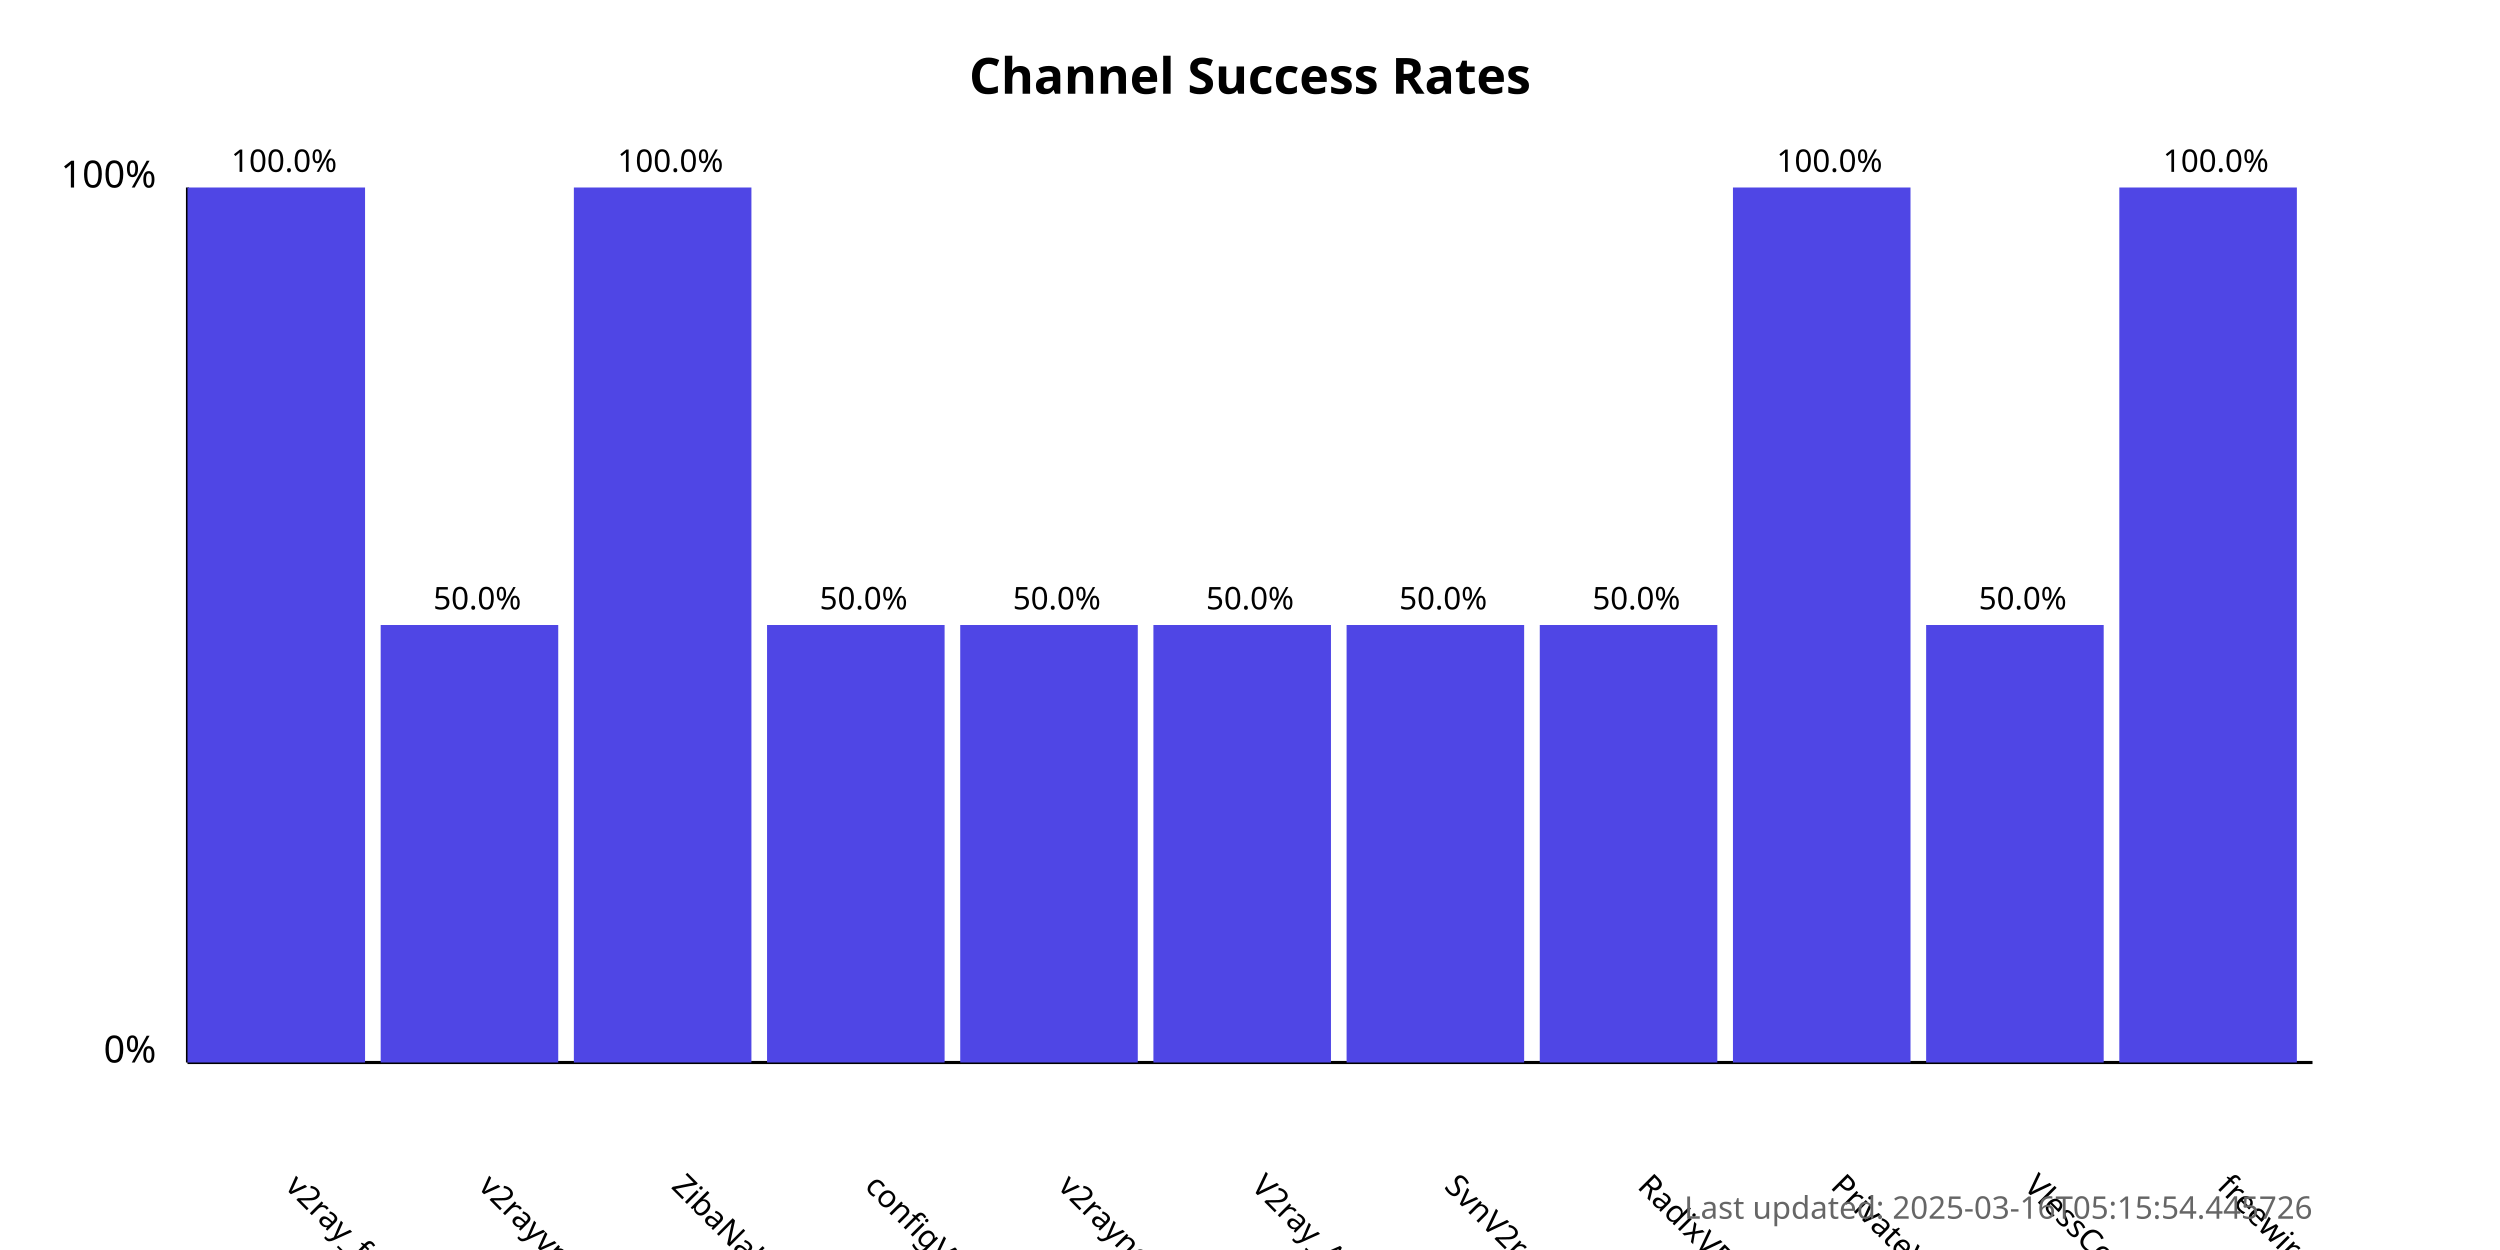
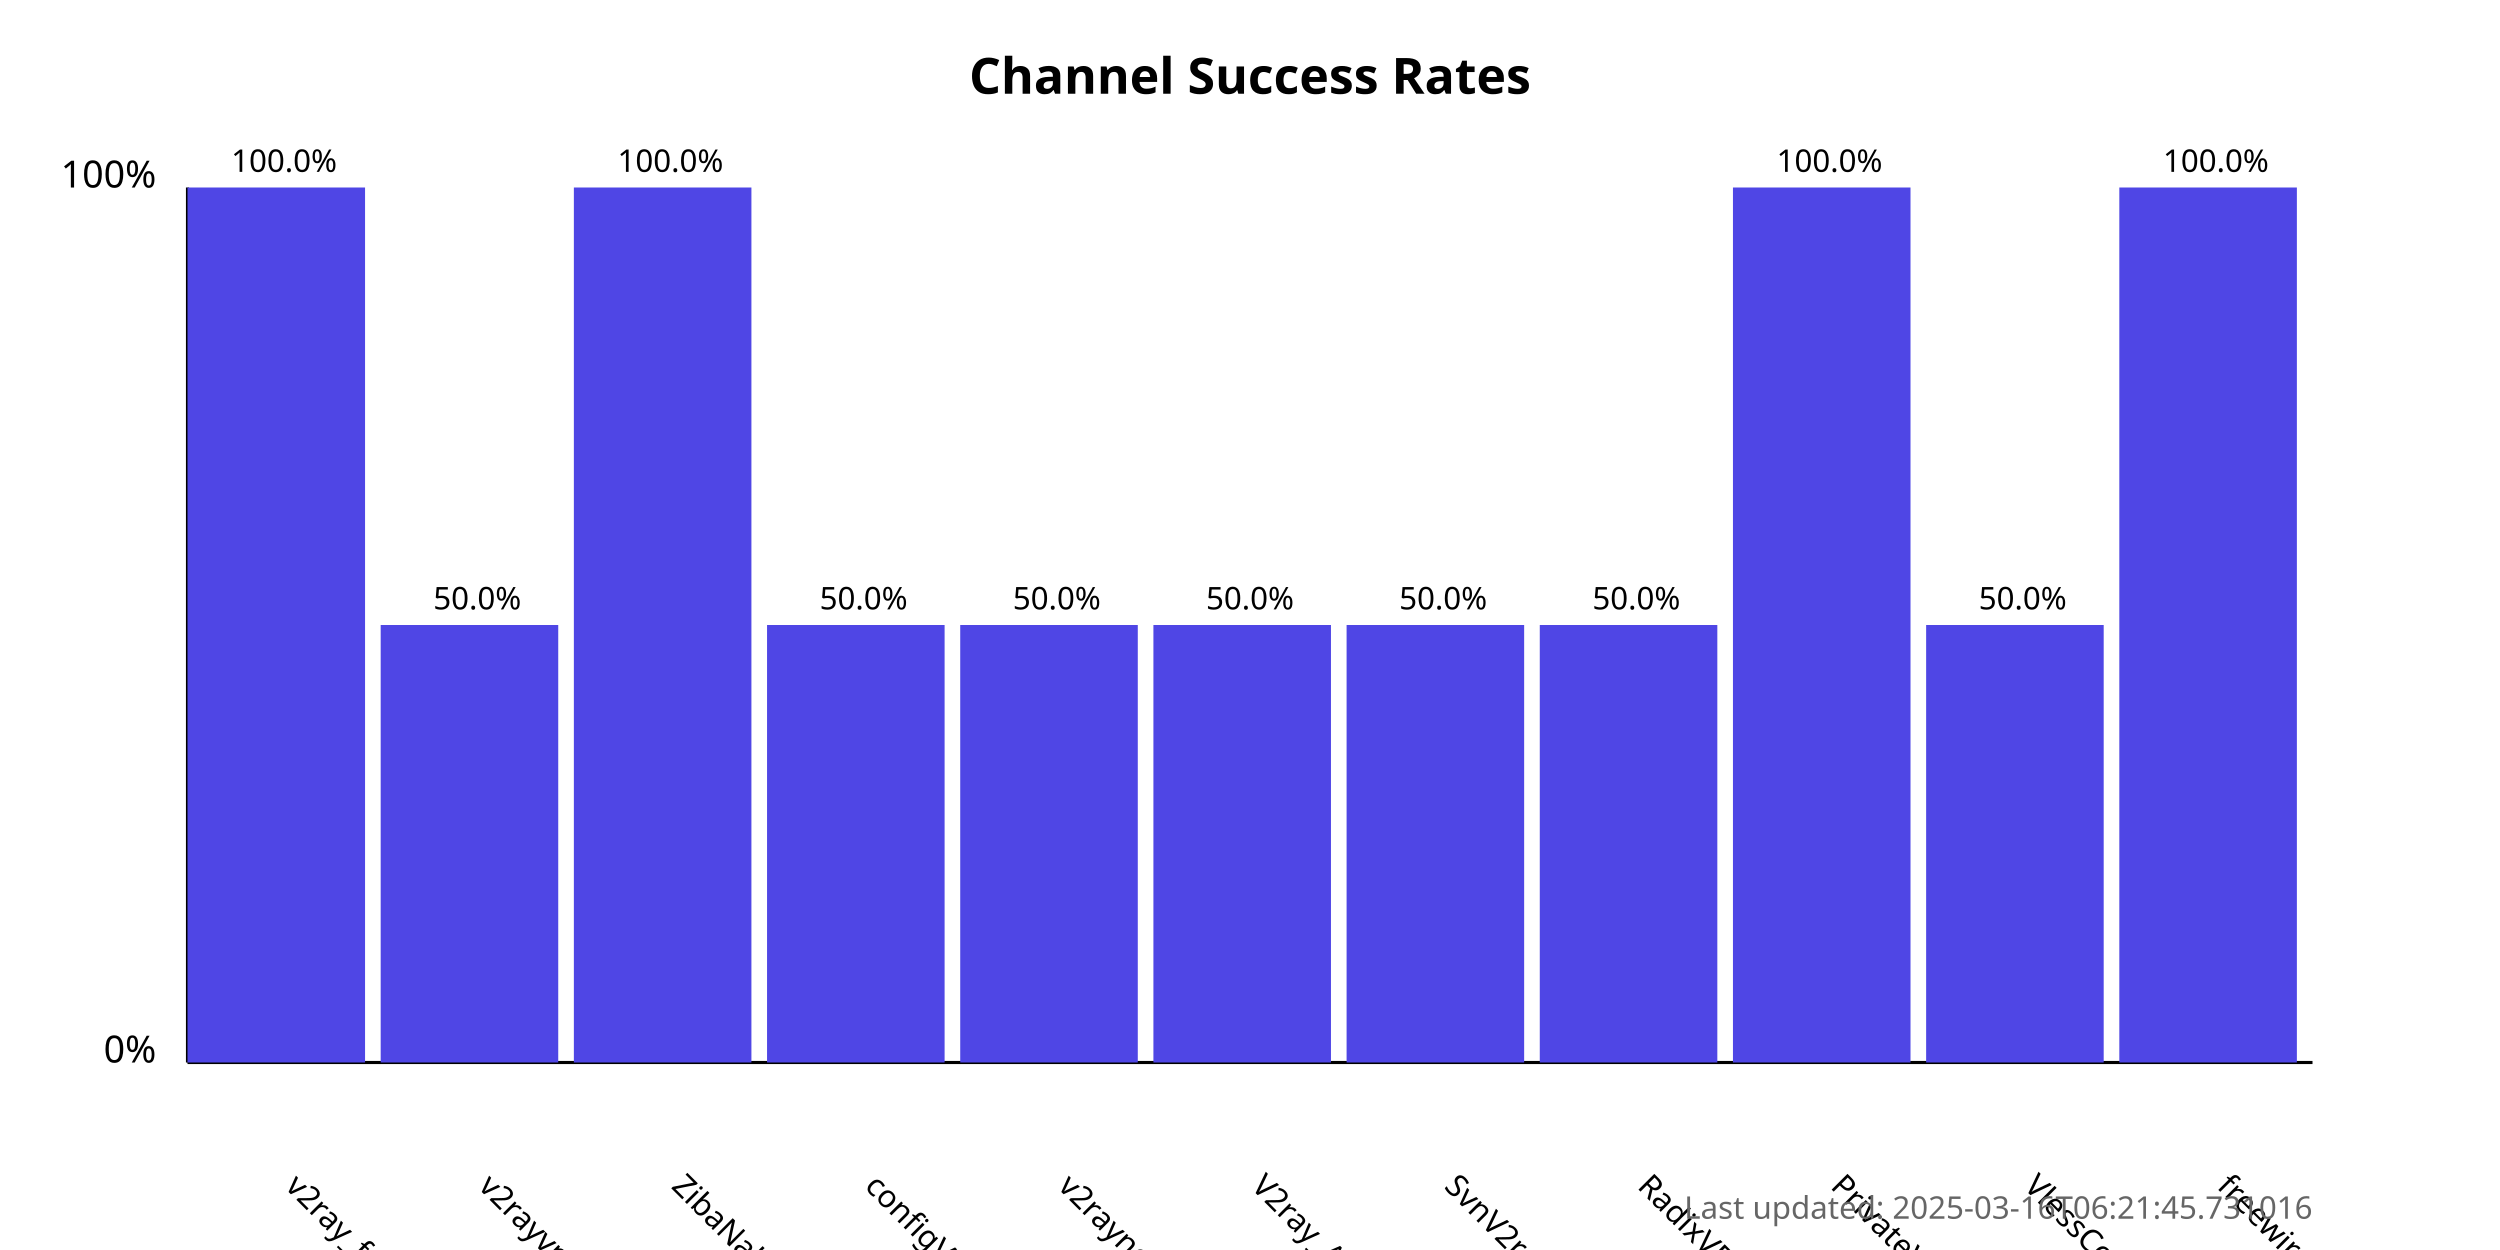
<svg xmlns="http://www.w3.org/2000/svg" width="800" height="400">
  <style>
            .chart-title { font: bold 16px sans-serif; }
            .axis-label { font: 12px sans-serif; }
            .tick-label { font: 10px sans-serif; }
            .bar { fill: #4f46e5; }
            .bar:hover { fill: #6366f1; }
            .timestamp { font: 10px sans-serif; fill: #666; }
        </style>
  <text x="400.0" y="30" text-anchor="middle" class="chart-title">
            Channel Success Rates
        </text>
  <line x1="60" y1="340" x2="60" y2="60" stroke="black" stroke-width="1" />
  <line x1="60" y1="340" x2="740" y2="340" stroke="black" stroke-width="1" />
  <text x="50" y="340" text-anchor="end" class="axis-label">0%</text>
  <text x="50" y="60" text-anchor="end" class="axis-label">100%</text>
  <g>
    <rect x="60" y="60.0" width="56.818" height="280.0" class="bar" />
    <text x="90.909" y="380" transform="rotate(45, 90.90909, 380)" text-anchor="start" class="tick-label">
                v2ray_free_conf
            </text>
    <text x="90.909" y="55.0" text-anchor="middle" class="tick-label">
                100.0%
            </text>
  </g>
  <g>
    <rect x="121.818" y="200.0" width="56.818" height="140.0" class="bar" />
    <text x="152.727" y="380" transform="rotate(45, 152.7273, 380)" text-anchor="start" class="tick-label">
                v2rayvpno
            </text>
    <text x="152.727" y="195.0" text-anchor="middle" class="tick-label">
                50.0%
            </text>
  </g>
  <g>
    <rect x="183.636" y="60.0" width="56.818" height="280.0" class="bar" />
    <text x="214.545" y="380" transform="rotate(45, 214.5455, 380)" text-anchor="start" class="tick-label">
                ZibaNabz
            </text>
    <text x="214.545" y="55.0" text-anchor="middle" class="tick-label">
                100.0%
            </text>
  </g>
  <g>
    <rect x="245.455" y="200.0" width="56.818" height="140.0" class="bar" />
    <text x="276.364" y="380" transform="rotate(45, 276.3636, 380)" text-anchor="start" class="tick-label">
                configV2rayForFree
            </text>
    <text x="276.364" y="195.0" text-anchor="middle" class="tick-label">
                50.0%
            </text>
  </g>
  <g>
    <rect x="307.273" y="200.0" width="56.818" height="140.0" class="bar" />
    <text x="338.182" y="380" transform="rotate(45, 338.1818, 380)" text-anchor="start" class="tick-label">
                v2rayngvpn
            </text>
    <text x="338.182" y="195.0" text-anchor="middle" class="tick-label">
                50.0%
            </text>
  </g>
  <g>
    <rect x="369.091" y="200.0" width="56.818" height="140.0" class="bar" />
    <text x="400.0" y="380" transform="rotate(45, 400.0, 380)" text-anchor="start" class="tick-label">
                V2ray_Alpha
            </text>
    <text x="400.0" y="195.0" text-anchor="middle" class="tick-label">
                50.0%
            </text>
  </g>
  <g>
    <rect x="430.909" y="200.0" width="56.818" height="140.0" class="bar" />
    <text x="461.818" y="380" transform="rotate(45, 461.8182, 380)" text-anchor="start" class="tick-label">
                SvnV2ray
            </text>
    <text x="461.818" y="195.0" text-anchor="middle" class="tick-label">
                50.0%
            </text>
  </g>
  <g>
    <rect x="492.727" y="200.0" width="56.818" height="140.0" class="bar" />
    <text x="523.636" y="380" transform="rotate(45, 523.6364, 380)" text-anchor="start" class="tick-label">
                RadixVPN
            </text>
    <text x="523.636" y="195.0" text-anchor="middle" class="tick-label">
                50.0%
            </text>
  </g>
  <g>
    <rect x="554.545" y="60.0" width="56.818" height="280.0" class="bar" />
    <text x="585.455" y="380" transform="rotate(45, 585.4545, 380)" text-anchor="start" class="tick-label">
                PrivateVPNs
            </text>
    <text x="585.455" y="55.0" text-anchor="middle" class="tick-label">
                100.0%
            </text>
  </g>
  <g>
    <rect x="616.364" y="200.0" width="56.818" height="140.0" class="bar" />
    <text x="647.273" y="380" transform="rotate(45, 647.2727, 380)" text-anchor="start" class="tick-label">
                VlessConfig
            </text>
    <text x="647.273" y="195.0" text-anchor="middle" class="tick-label">
                50.0%
            </text>
  </g>
  <g>
    <rect x="678.182" y="60.0" width="56.818" height="280.0" class="bar" />
    <text x="709.091" y="380" transform="rotate(45, 709.0909, 380)" text-anchor="start" class="tick-label">
                freewireguard
            </text>
    <text x="709.091" y="55.0" text-anchor="middle" class="tick-label">
                100.0%
            </text>
  </g>
  <text x="740" y="390" text-anchor="end" class="timestamp">
-             Last updated: 2025-03-16T05:15:54.445726
+             Last updated: 2025-03-16T06:21:45.731016
        </text>
</svg>
